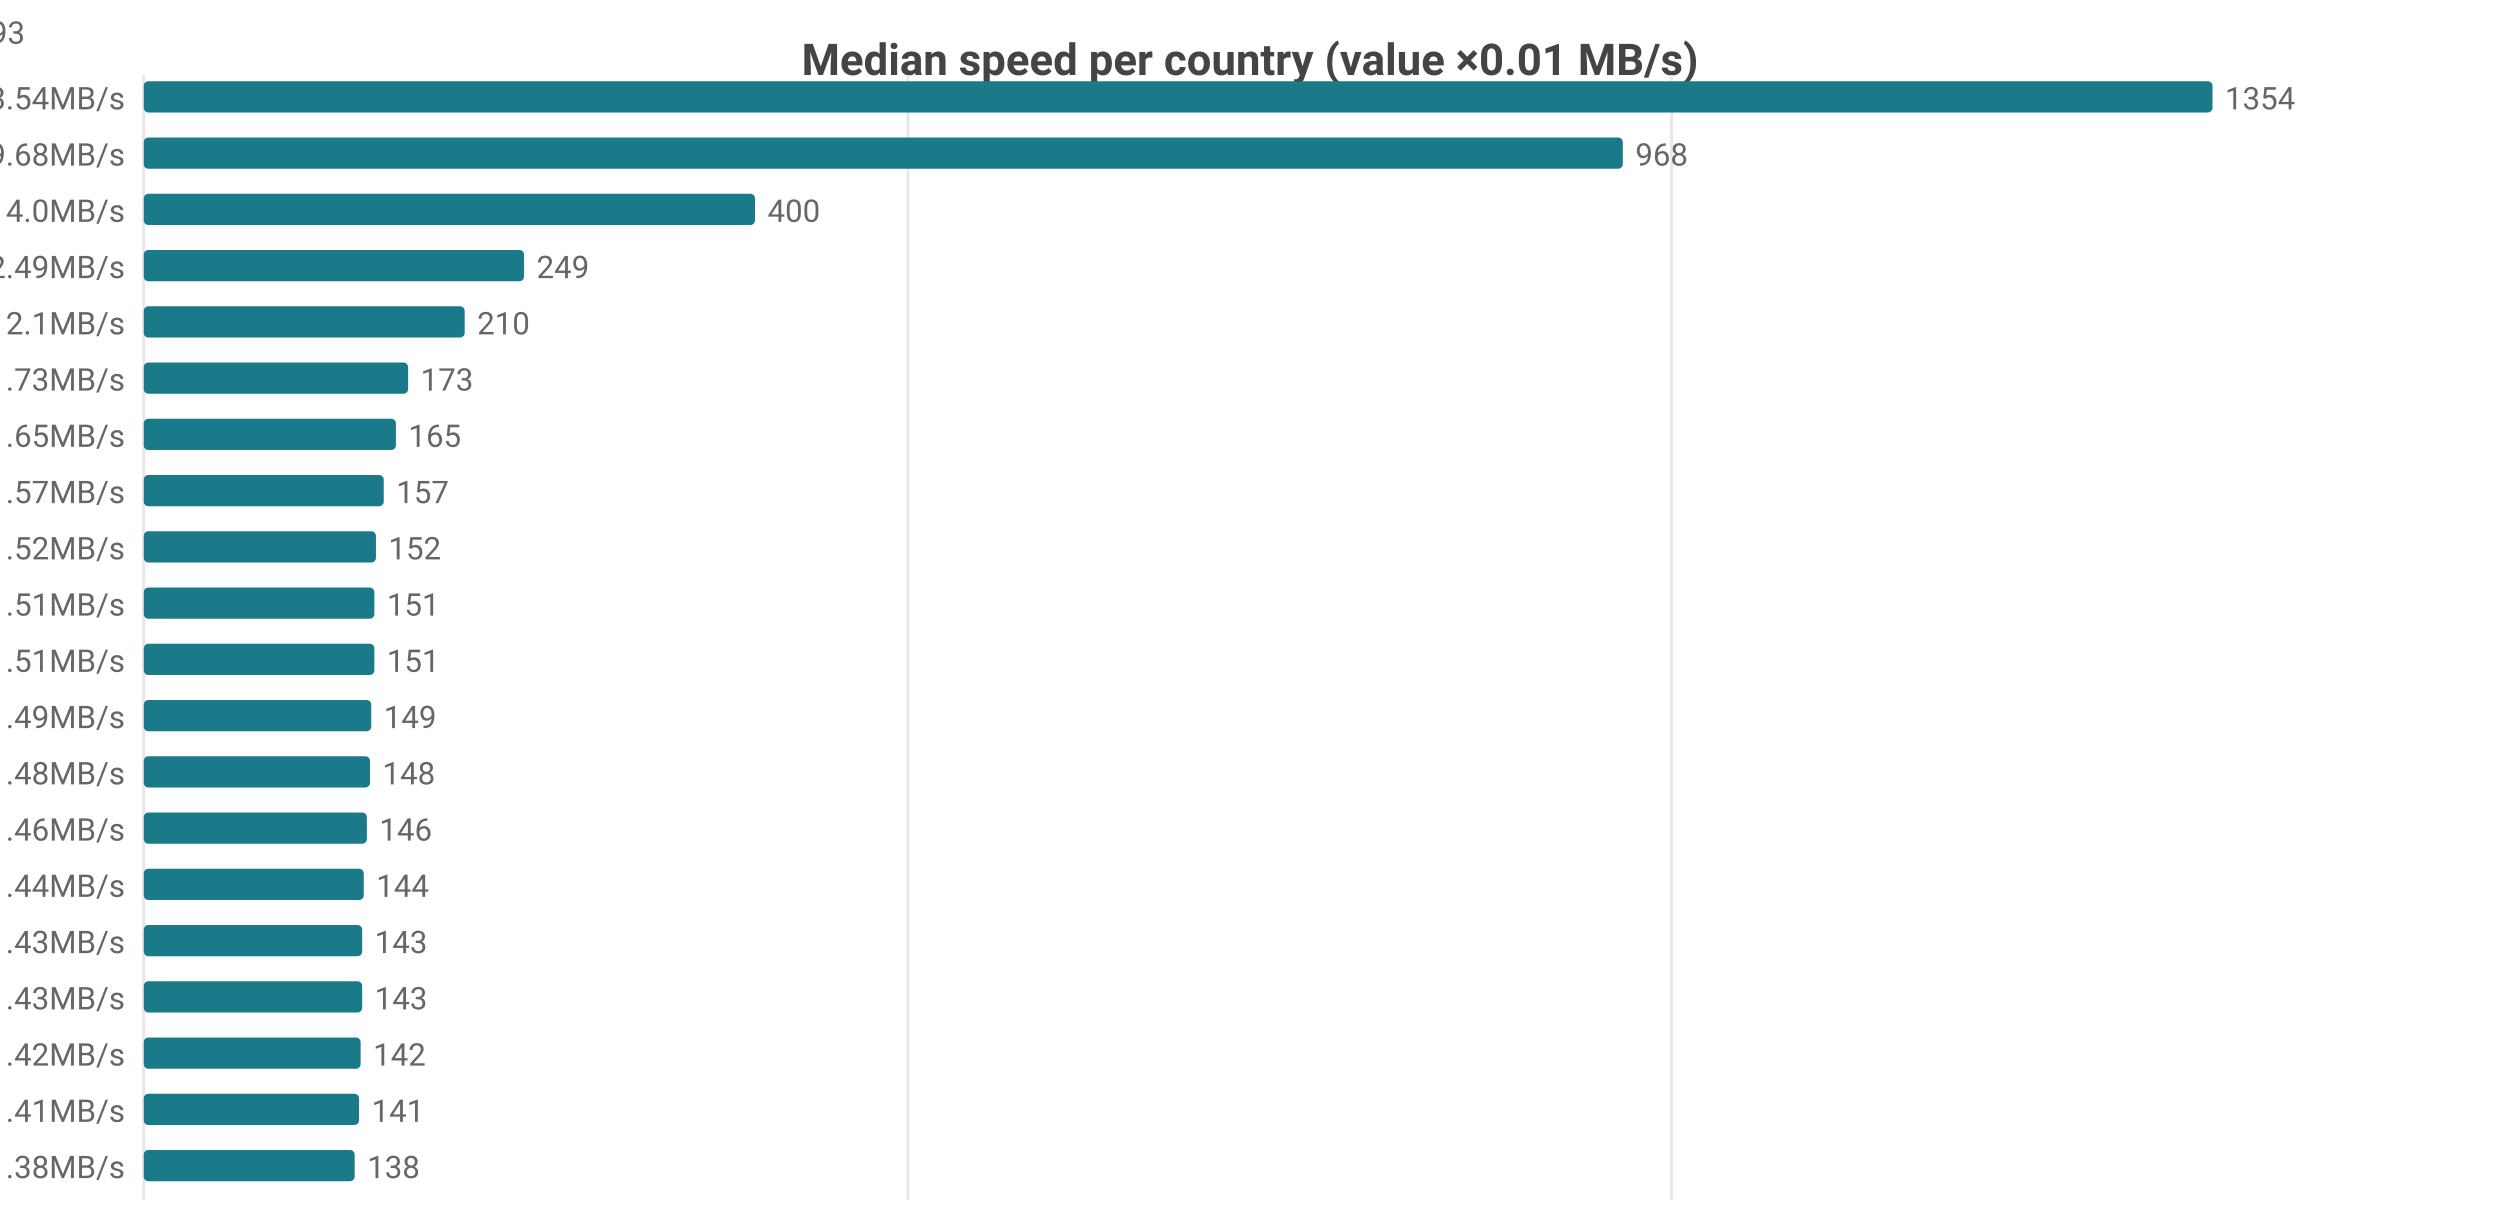
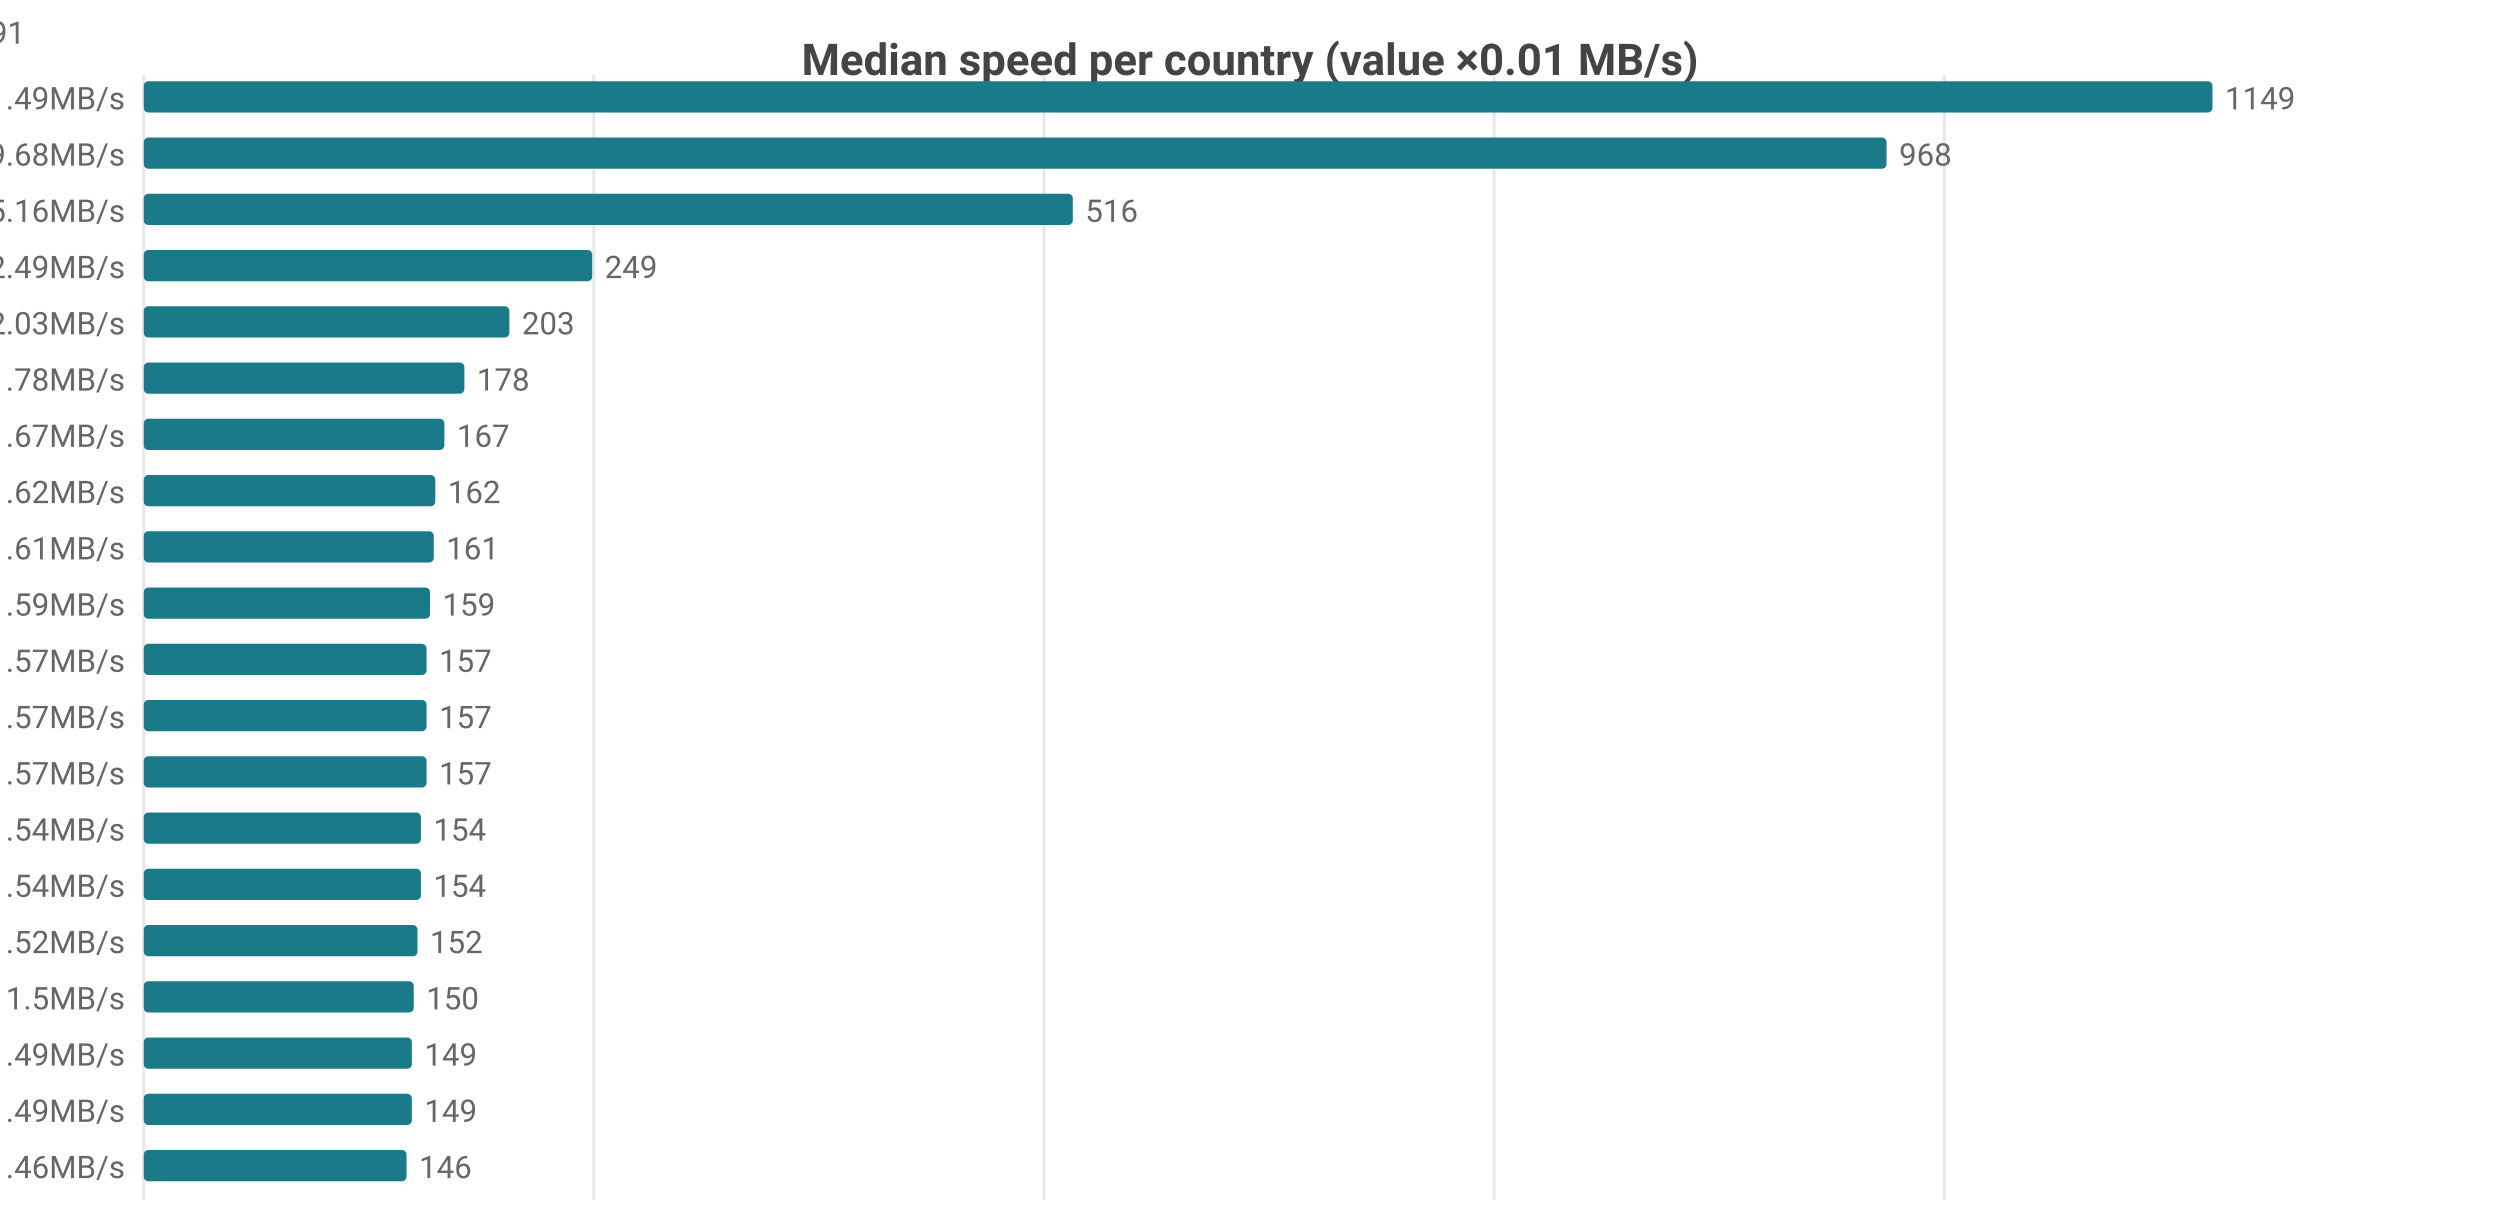
<svg xmlns="http://www.w3.org/2000/svg" width="800" height="392" viewBox="0 0 800 392">
  <rect width="800" height="392" fill="#ffffff" />
  <style>text{font-family:system-ui,-apple-system,'Segoe UI',Roboto,sans-serif}.g{stroke:#e8e8e8;stroke-width:1}.a{stroke:#999;stroke-width:1}.t{font-size:10px;fill:#666}.m{font-size:10px;text-anchor:middle;fill:#666}.e{font-size:10px;text-anchor:end;fill:#666}.l{font-size:11px;fill:#333}.tt{font-size:14px;font-weight:600;text-anchor:middle;fill:#444}.em{font-size:13px;text-anchor:middle;fill:#999}</style>
  <text class="tt" x="400.0" y="24">Median speed per country (value ×0.01 MB/s)</text>
  <line class="g" x1="46" y1="24" x2="46" y2="384" />
-   <line class="g" x1="290.5" y1="24" x2="290.5" y2="384" />
-   <line class="g" x1="534.9" y1="24" x2="534.9" y2="384" />
-   <text class="e" x="40" y="35">US 13.54MB/s</text>
+   <line class="g" x1="190.0" y1="24" x2="190.0" y2="384" />
+   <line class="g" x1="334.1" y1="24" x2="334.1" y2="384" />
+   <line class="g" x1="478.1" y1="24" x2="478.1" y2="384" />
+   <line class="g" x1="622.2" y1="24" x2="622.2" y2="384" />
+   <text class="e" x="40" y="35">US 11.49MB/s</text>
  <rect x="46" y="26" width="662" height="10" fill="#1a7a8a" rx="1.5" />
-   <text class="t" x="712" y="35">1354</text>
+   <text class="t" x="712" y="35">1149</text>
  <text class="e" x="40" y="53">CA 9.68MB/s</text>
-   <rect x="46" y="44" width="473.3" height="10" fill="#1a7a8a" rx="1.5" />
-   <text class="t" x="523.3" y="53">968</text>
-   <text class="e" x="40" y="71">MX 4.0MB/s</text>
-   <rect x="46" y="62" width="195.6" height="10" fill="#1a7a8a" rx="1.5" />
-   <text class="t" x="245.6" y="71">400</text>
+   <rect x="46" y="44" width="557.7" height="10" fill="#1a7a8a" rx="1.5" />
+   <text class="t" x="607.7" y="53">968</text>
+   <text class="e" x="40" y="71">MX 5.16MB/s</text>
+   <rect x="46" y="62" width="297.3" height="10" fill="#1a7a8a" rx="1.5" />
+   <text class="t" x="347.3" y="71">516</text>
  <text class="e" x="40" y="89">DO 2.49MB/s</text>
-   <rect x="46" y="80" width="121.7" height="10" fill="#1a7a8a" rx="1.5" />
-   <text class="t" x="171.7" y="89">249</text>
-   <text class="e" x="40" y="107">JP 2.1MB/s</text>
-   <rect x="46" y="98" width="102.7" height="10" fill="#1a7a8a" rx="1.5" />
-   <text class="t" x="152.7" y="107">210</text>
-   <text class="e" x="40" y="125">KR 1.73MB/s</text>
-   <rect x="46" y="116" width="84.6" height="10" fill="#1a7a8a" rx="1.5" />
-   <text class="t" x="134.6" y="125">173</text>
-   <text class="e" x="40" y="143">TW 1.65MB/s</text>
-   <rect x="46" y="134" width="80.7" height="10" fill="#1a7a8a" rx="1.5" />
-   <text class="t" x="130.7" y="143">165</text>
-   <text class="e" x="40" y="161">IE 1.57MB/s</text>
-   <rect x="46" y="152" width="76.8" height="10" fill="#1a7a8a" rx="1.5" />
-   <text class="t" x="126.8" y="161">157</text>
-   <text class="e" x="40" y="179">CL 1.52MB/s</text>
-   <rect x="46" y="170" width="74.3" height="10" fill="#1a7a8a" rx="1.5" />
-   <text class="t" x="124.3" y="179">152</text>
-   <text class="e" x="40" y="197">AU 1.51MB/s</text>
-   <rect x="46" y="188" width="73.8" height="10" fill="#1a7a8a" rx="1.5" />
-   <text class="t" x="123.8" y="197">151</text>
-   <text class="e" x="40" y="215">HK 1.51MB/s</text>
-   <rect x="46" y="206" width="73.8" height="10" fill="#1a7a8a" rx="1.5" />
-   <text class="t" x="123.8" y="215">151</text>
-   <text class="e" x="40" y="233">ES 1.49MB/s</text>
-   <rect x="46" y="224" width="72.8" height="10" fill="#1a7a8a" rx="1.5" />
-   <text class="t" x="122.8" y="233">149</text>
-   <text class="e" x="40" y="251">GB 1.48MB/s</text>
-   <rect x="46" y="242" width="72.4" height="10" fill="#1a7a8a" rx="1.5" />
-   <text class="t" x="122.4" y="251">148</text>
-   <text class="e" x="40" y="269">FR 1.46MB/s</text>
-   <rect x="46" y="260" width="71.4" height="10" fill="#1a7a8a" rx="1.5" />
-   <text class="t" x="121.4" y="269">146</text>
-   <text class="e" x="40" y="287">DK 1.44MB/s</text>
-   <rect x="46" y="278" width="70.4" height="10" fill="#1a7a8a" rx="1.5" />
-   <text class="t" x="120.4" y="287">144</text>
-   <text class="e" x="40" y="305">BE 1.43MB/s</text>
-   <rect x="46" y="296" width="69.9" height="10" fill="#1a7a8a" rx="1.5" />
-   <text class="t" x="119.9" y="305">143</text>
-   <text class="e" x="40" y="323">RS 1.43MB/s</text>
-   <rect x="46" y="314" width="69.9" height="10" fill="#1a7a8a" rx="1.5" />
-   <text class="t" x="119.9" y="323">143</text>
-   <text class="e" x="40" y="341">NL 1.42MB/s</text>
-   <rect x="46" y="332" width="69.4" height="10" fill="#1a7a8a" rx="1.5" />
-   <text class="t" x="119.4" y="341">142</text>
-   <text class="e" x="40" y="359">ID 1.41MB/s</text>
-   <rect x="46" y="350" width="68.9" height="10" fill="#1a7a8a" rx="1.5" />
-   <text class="t" x="118.9" y="359">141</text>
-   <text class="e" x="40" y="377">DE 1.38MB/s</text>
-   <rect x="46" y="368" width="67.5" height="10" fill="#1a7a8a" rx="1.5" />
-   <text class="t" x="117.5" y="377">138</text>
-   <text class="e" x="8" y="14">US[5.11-24.58]n=2109 · CA[6.53-10.63]n=50 · MX[2.79-4.67]n=6 · DO[2.39-2.51]n=6 · JP[2.01-2.16]n=593</text>
+   <rect x="46" y="80" width="143.5" height="10" fill="#1a7a8a" rx="1.5" />
+   <text class="t" x="193.5" y="89">249</text>
+   <text class="e" x="40" y="107">JP 2.03MB/s</text>
+   <rect x="46" y="98" width="117.0" height="10" fill="#1a7a8a" rx="1.5" />
+   <text class="t" x="167.0" y="107">203</text>
+   <text class="e" x="40" y="125">IE 1.78MB/s</text>
+   <rect x="46" y="116" width="102.6" height="10" fill="#1a7a8a" rx="1.5" />
+   <text class="t" x="152.6" y="125">178</text>
+   <text class="e" x="40" y="143">KR 1.67MB/s</text>
+   <rect x="46" y="134" width="96.2" height="10" fill="#1a7a8a" rx="1.5" />
+   <text class="t" x="146.2" y="143">167</text>
+   <text class="e" x="40" y="161">GB 1.62MB/s</text>
+   <rect x="46" y="152" width="93.3" height="10" fill="#1a7a8a" rx="1.5" />
+   <text class="t" x="143.3" y="161">162</text>
+   <text class="e" x="40" y="179">TW 1.61MB/s</text>
+   <rect x="46" y="170" width="92.8" height="10" fill="#1a7a8a" rx="1.5" />
+   <text class="t" x="142.8" y="179">161</text>
+   <text class="e" x="40" y="197">DK 1.59MB/s</text>
+   <rect x="46" y="188" width="91.6" height="10" fill="#1a7a8a" rx="1.5" />
+   <text class="t" x="141.6" y="197">159</text>
+   <text class="e" x="40" y="215">BE 1.57MB/s</text>
+   <rect x="46" y="206" width="90.5" height="10" fill="#1a7a8a" rx="1.5" />
+   <text class="t" x="140.5" y="215">157</text>
+   <text class="e" x="40" y="233">FR 1.57MB/s</text>
+   <rect x="46" y="224" width="90.5" height="10" fill="#1a7a8a" rx="1.5" />
+   <text class="t" x="140.5" y="233">157</text>
+   <text class="e" x="40" y="251">NL 1.57MB/s</text>
+   <rect x="46" y="242" width="90.5" height="10" fill="#1a7a8a" rx="1.5" />
+   <text class="t" x="140.5" y="251">157</text>
+   <text class="e" x="40" y="269">DE 1.54MB/s</text>
+   <rect x="46" y="260" width="88.7" height="10" fill="#1a7a8a" rx="1.5" />
+   <text class="t" x="138.7" y="269">154</text>
+   <text class="e" x="40" y="287">SK 1.54MB/s</text>
+   <rect x="46" y="278" width="88.7" height="10" fill="#1a7a8a" rx="1.5" />
+   <text class="t" x="138.7" y="287">154</text>
+   <text class="e" x="40" y="305">CL 1.52MB/s</text>
+   <rect x="46" y="296" width="87.6" height="10" fill="#1a7a8a" rx="1.5" />
+   <text class="t" x="137.6" y="305">152</text>
+   <text class="e" x="40" y="323">BR 1.5MB/s</text>
+   <rect x="46" y="314" width="86.4" height="10" fill="#1a7a8a" rx="1.5" />
+   <text class="t" x="136.4" y="323">150</text>
+   <text class="e" x="40" y="341">AU 1.49MB/s</text>
+   <rect x="46" y="332" width="85.8" height="10" fill="#1a7a8a" rx="1.5" />
+   <text class="t" x="135.8" y="341">149</text>
+   <text class="e" x="40" y="359">ES 1.49MB/s</text>
+   <rect x="46" y="350" width="85.8" height="10" fill="#1a7a8a" rx="1.5" />
+   <text class="t" x="135.8" y="359">149</text>
+   <text class="e" x="40" y="377">AT 1.46MB/s</text>
+   <rect x="46" y="368" width="84.1" height="10" fill="#1a7a8a" rx="1.5" />
+   <text class="t" x="134.1" y="377">146</text>
+   <text class="e" x="8" y="14">US[5.94-17.36]n=2086 · CA[6.53-10.63]n=50 · MX[3.93-5.4]n=7 · DO[2.39-2.51]n=6 · JP[1.95-2.1]n=591</text>
</svg>
